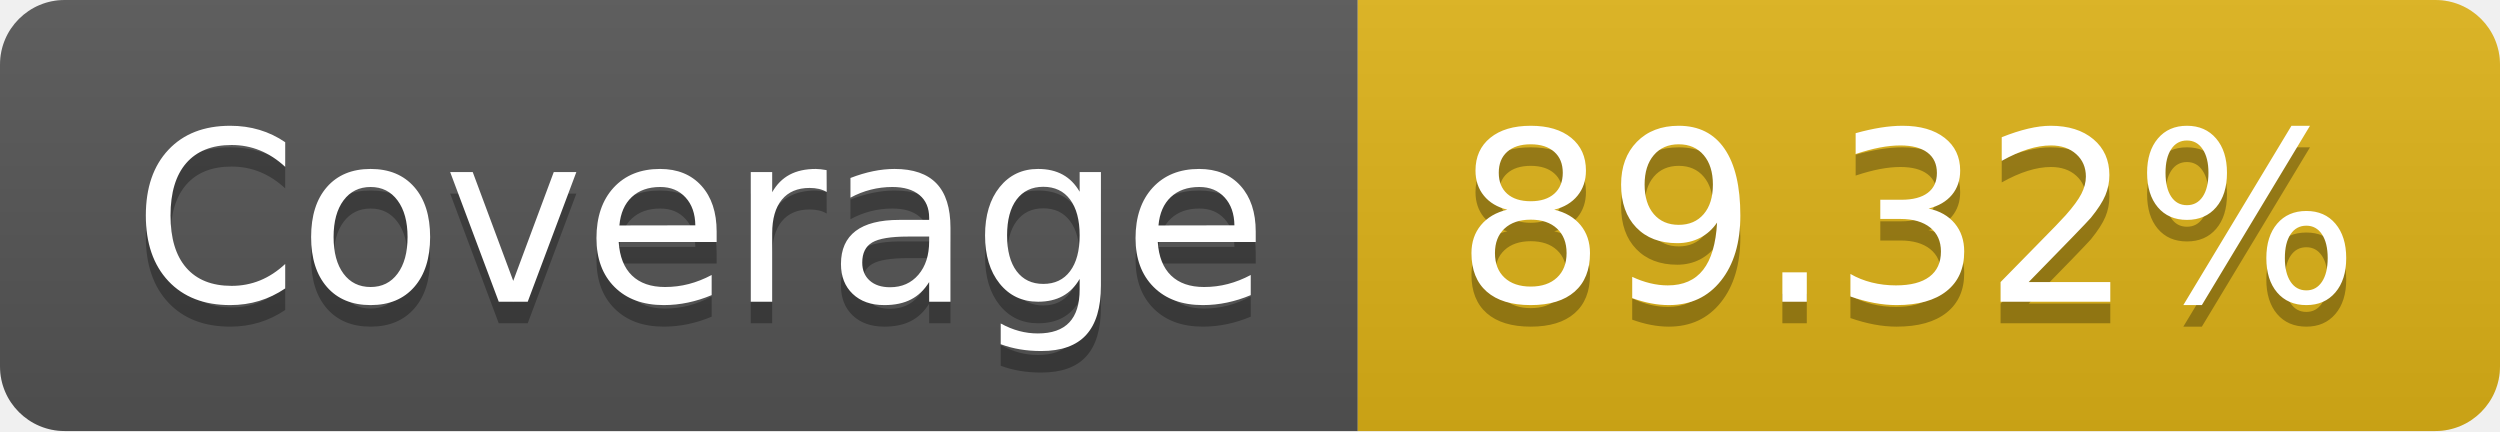
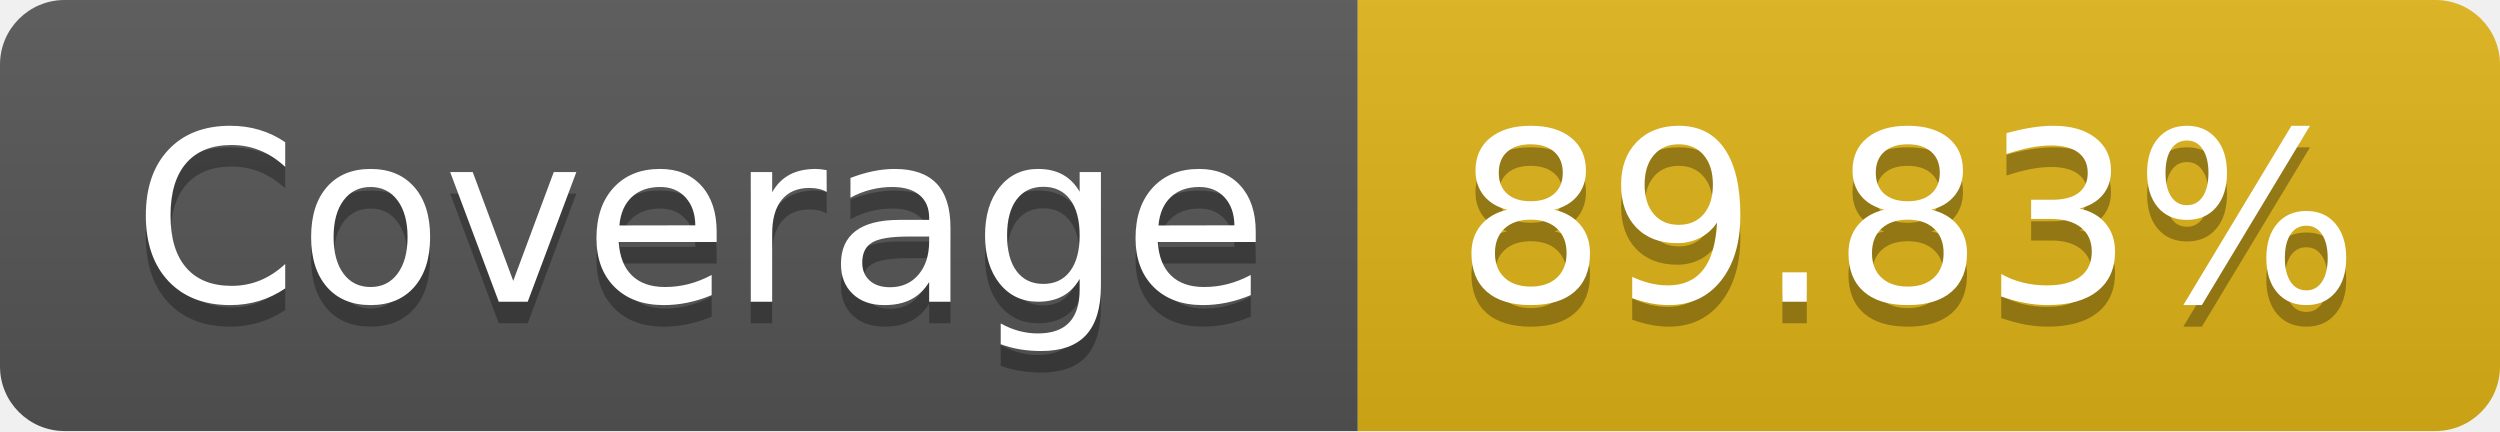
- <svg xmlns="http://www.w3.org/2000/svg" width="116" height="20" role="img" aria-label="Coverage: 89.32%">
+ <svg xmlns="http://www.w3.org/2000/svg" width="116" height="20" role="img" aria-label="Coverage: 89.83%">
  <linearGradient id="s" x2="0" y2="100%">
    <stop offset="0" stop-color="#bbb" stop-opacity=".1" />
    <stop offset="1" stop-opacity=".1" />
  </linearGradient>
  <clipPath id="r">
    <rect width="116" height="20" rx="3" fill="#fff" />
  </clipPath>
  <g clip-path="url(#r)">
    <rect width="63" height="20" fill="#555" />
    <rect x="63" width="53" height="20" fill="#dfb317" />
    <rect width="116" height="20" fill="url(#s)" />
  </g>
  <g fill="#fff" text-anchor="middle" font-family="Verdana,Geneva,DejaVu Sans,sans-serif" text-rendering="geometricPrecision" font-size="110">
    <text aria-hidden="true" x="325" y="150" fill="#010101" fill-opacity=".3" transform="scale(.1)" textLength="530">Coverage</text>
    <text x="325" y="140" transform="scale(.1)" fill="#fff" textLength="530">Coverage</text>
-     <text aria-hidden="true" x="885" y="150" fill="#010101" fill-opacity=".3" transform="scale(.1)" textLength="430">89.32%</text>
-     <text x="885" y="140" transform="scale(.1)" fill="#fff" textLength="430">89.32%</text>
+     <text aria-hidden="true" x="885" y="150" fill="#010101" fill-opacity=".3" transform="scale(.1)" textLength="430">89.83%</text>
+     <text x="885" y="140" transform="scale(.1)" fill="#fff" textLength="430">89.83%</text>
  </g>
</svg>
